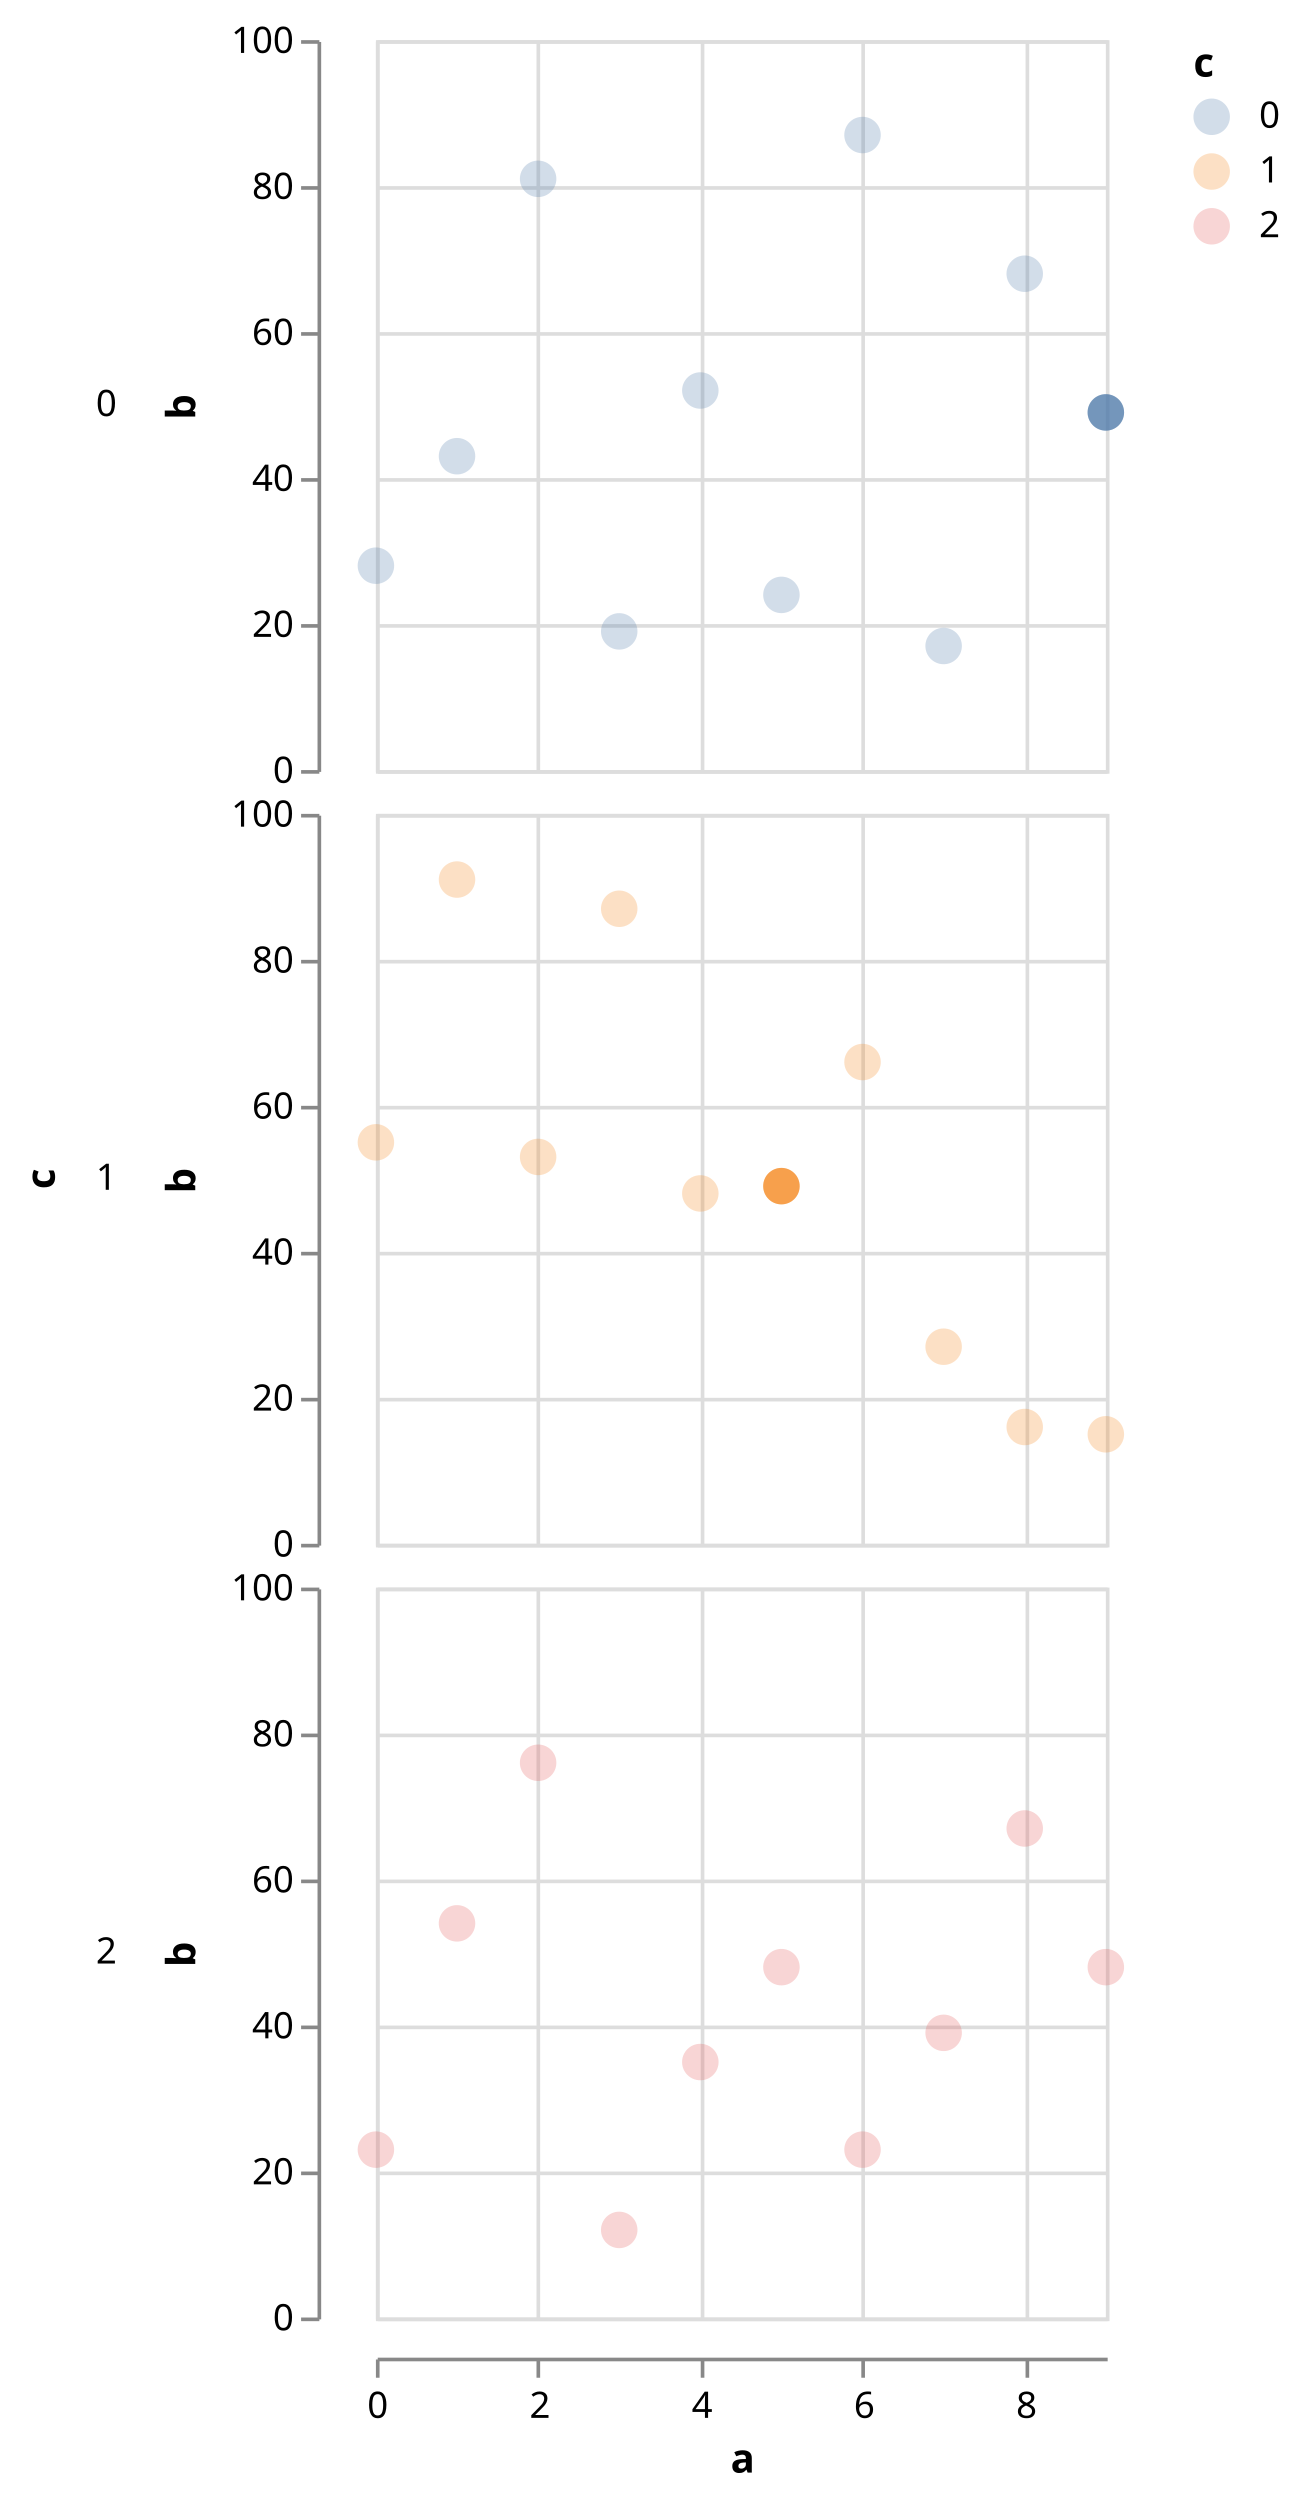
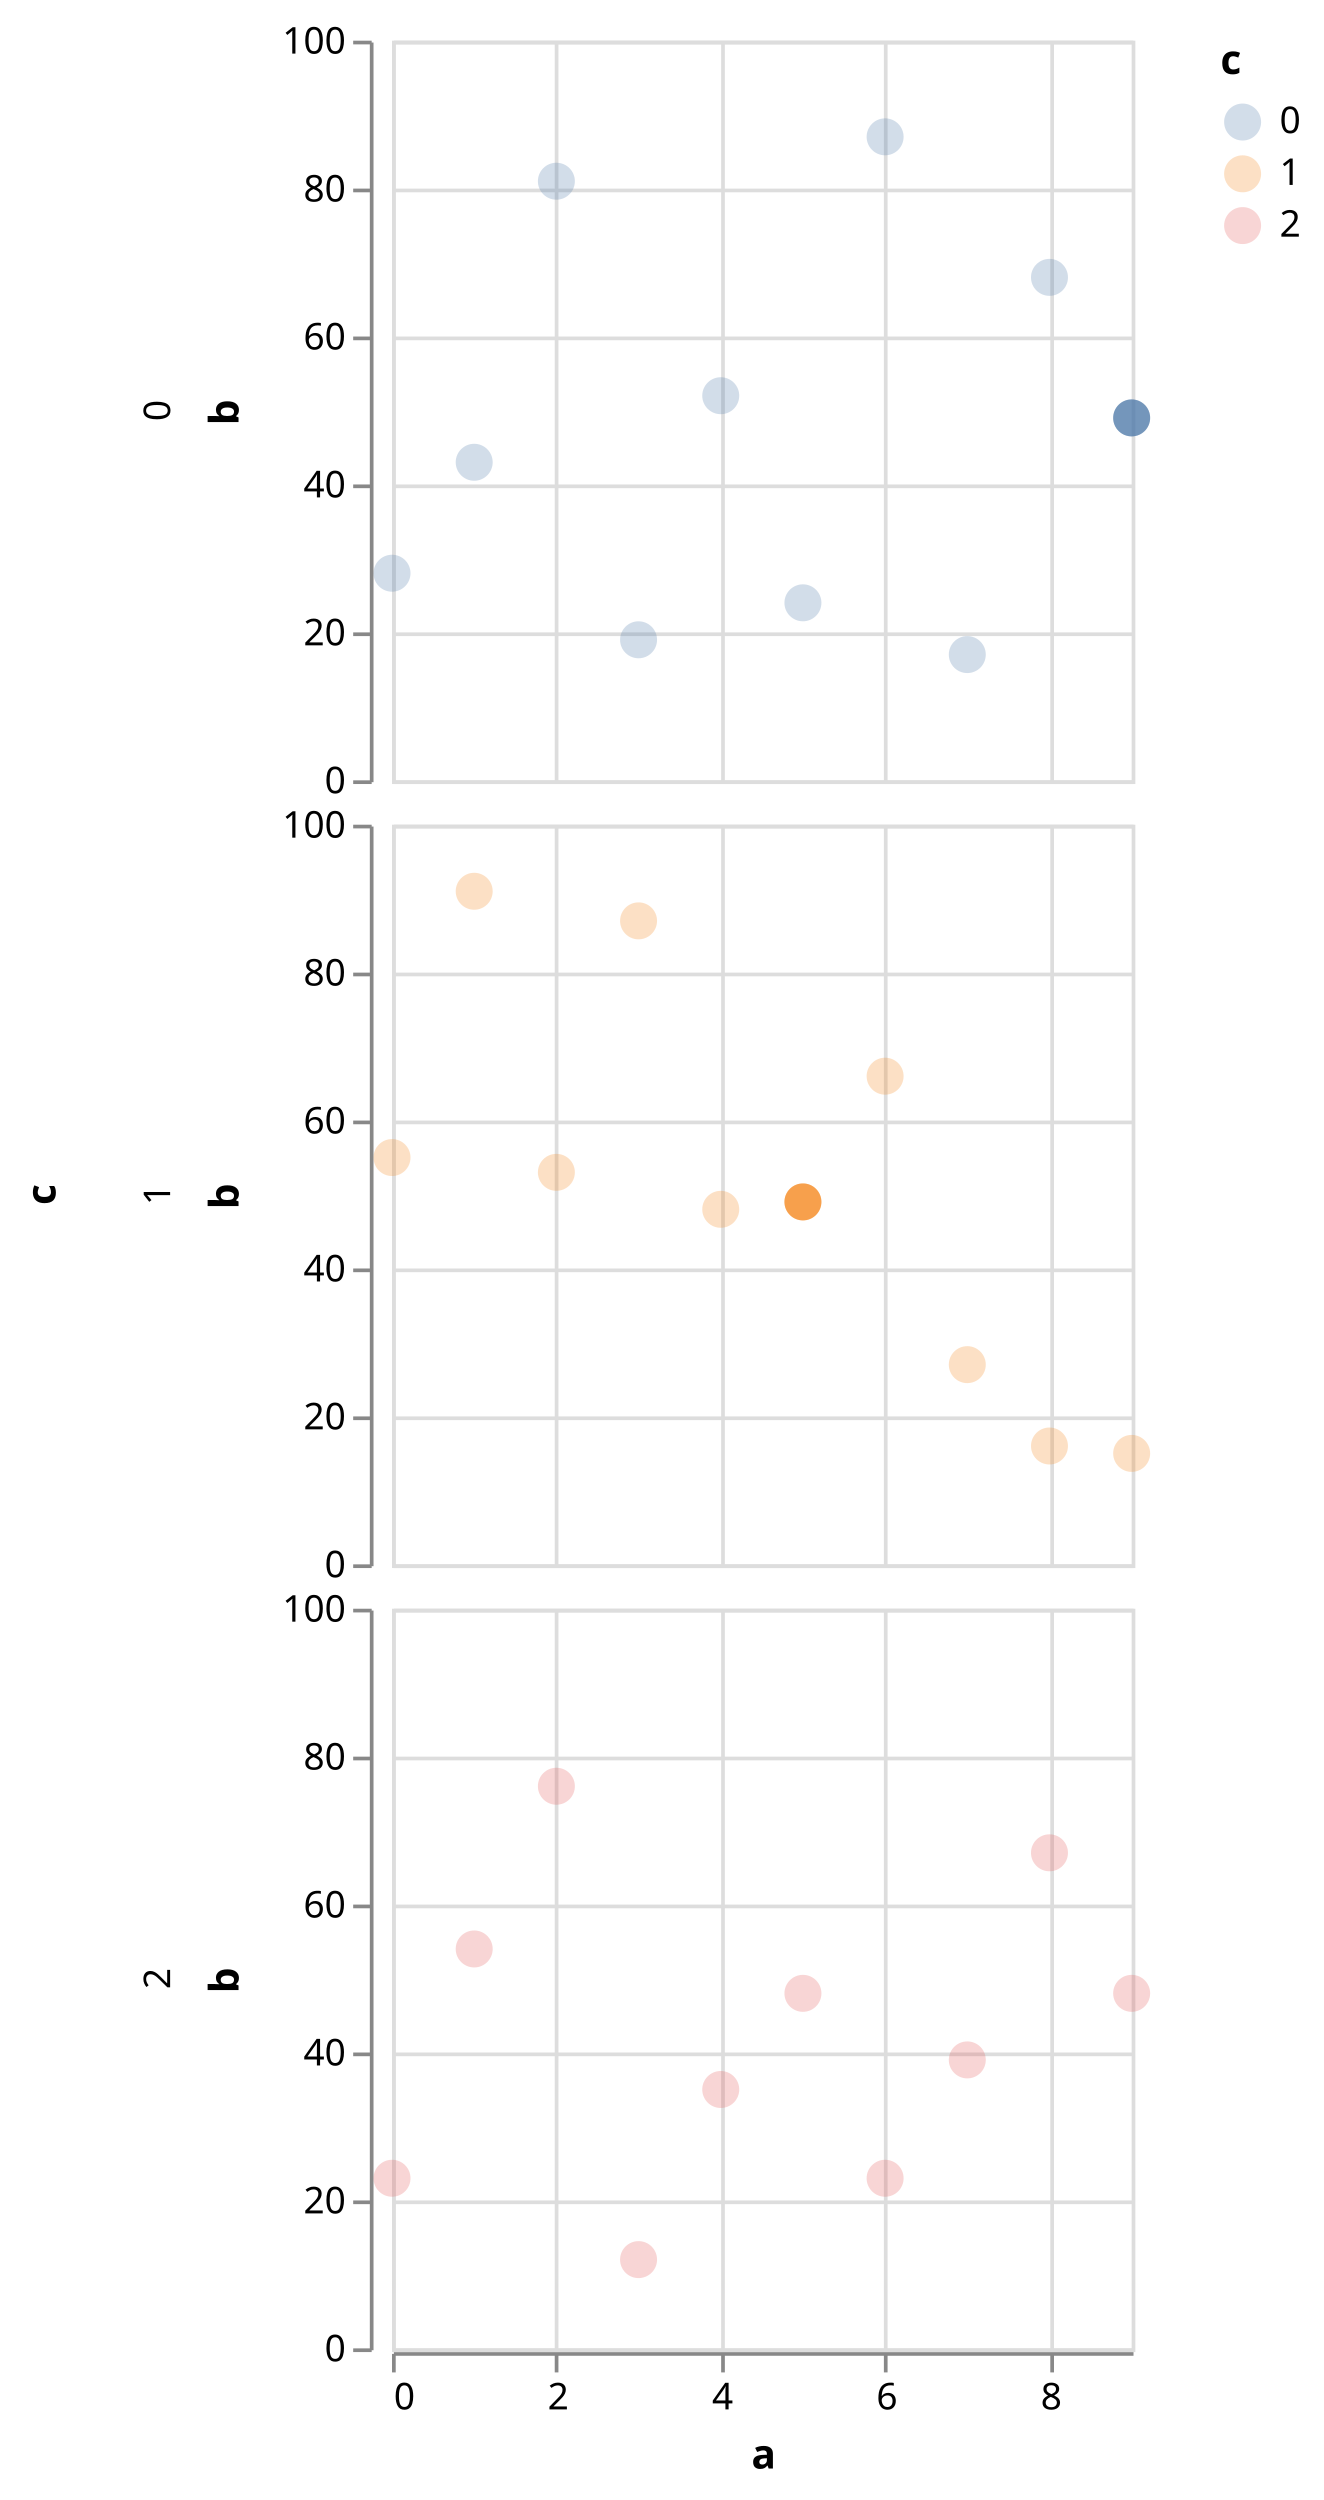
- <svg xmlns="http://www.w3.org/2000/svg" class="marks" width="357" height="685" viewBox="0 0 357 685" version="1.1">
-   <g transform="translate(103,11)">
+ <svg xmlns="http://www.w3.org/2000/svg" class="marks" width="358" height="676" viewBox="0 0 358 676" version="1.1">
+   <g transform="translate(106,11)">
    <g class="mark-group role-frame root">
      <g transform="translate(0,0)">
        <path class="background" d="M0,0h0v0h0Z" style="fill: none;" />
        <g>
-           <g class="mark-group role-row-title row_title">
-             <g transform="translate(-88,312)">
+           <g class="mark-group role-row-title row-title">
+             <g transform="translate(-79,312)">
              <path class="background" d="M0,0h0v0h0Z" style="fill: none;" />
              <g>
-                 <g class="mark-text role-row-title-text">
-                   <text text-anchor="middle" transform="translate(0,0) rotate(270)" style="font: bold 11px sans-serif; fill: #000;">c</text>
+                 <g class="mark-text role-title" style="pointer-events: none;">
+                   <text text-anchor="middle" transform="translate(-10,0) rotate(-90) translate(0,-2)" style="font-family: sans-serif; font-size: 11px; font-weight: bold; fill: #000; opacity: 1;">c</text>
                </g>
              </g>
            </g>
          </g>
          <g class="mark-group role-row-header row_header">
-             <g transform="translate(-16,0)">
+             <g transform="translate(-6,0)">
              <path class="background" d="M0,0h0v200h0Z" style="fill: none;" />
              <g>
                <g class="mark-text role-title" style="pointer-events: none;">
-                   <text text-anchor="end" transform="translate(-55,103)" style="font: normal 10px sans-serif; fill: #000; opacity: 1;">0</text>
+                   <text text-anchor="middle" transform="translate(-57,100) rotate(-90) translate(0,3)" style="font-family: sans-serif; font-size: 10px; fill: #000; opacity: 1;">0</text>
                </g>
                <g class="mark-group role-axis">
                  <g transform="translate(0.5,0.5)">
                    <path class="background" d="M0,0h0v0h0Z" style="pointer-events: none; fill: none;" />
                    <g>
                      <g class="mark-rule role-axis-tick" style="pointer-events: none;">
                        <line transform="translate(0,200)" x2="-5" y2="0" style="fill: none; stroke: #888; stroke-width: 1; opacity: 1;" />
                        <line transform="translate(0,160)" x2="-5" y2="0" style="fill: none; stroke: #888; stroke-width: 1; opacity: 1;" />
                        <line transform="translate(0,120)" x2="-5" y2="0" style="fill: none; stroke: #888; stroke-width: 1; opacity: 1;" />
                        <line transform="translate(0,80)" x2="-5" y2="0" style="fill: none; stroke: #888; stroke-width: 1; opacity: 1;" />
                        <line transform="translate(0,40)" x2="-5" y2="0" style="fill: none; stroke: #888; stroke-width: 1; opacity: 1;" />
                        <line transform="translate(0,0)" x2="-5" y2="0" style="fill: none; stroke: #888; stroke-width: 1; opacity: 1;" />
                      </g>
                      <g class="mark-text role-axis-label" style="pointer-events: none;">
-                         <text text-anchor="end" transform="translate(-7,203)" style="font: 10px sans-serif; fill: #000; opacity: 1;">0</text>
-                         <text text-anchor="end" transform="translate(-7,163)" style="font: 10px sans-serif; fill: #000; opacity: 1;">20</text>
-                         <text text-anchor="end" transform="translate(-7,123)" style="font: 10px sans-serif; fill: #000; opacity: 1;">40</text>
-                         <text text-anchor="end" transform="translate(-7,83)" style="font: 10px sans-serif; fill: #000; opacity: 1;">60</text>
-                         <text text-anchor="end" transform="translate(-7,43)" style="font: 10px sans-serif; fill: #000; opacity: 1;">80</text>
-                         <text text-anchor="end" transform="translate(-7,3)" style="font: 10px sans-serif; fill: #000; opacity: 1;">100</text>
+                         <text text-anchor="end" transform="translate(-7,203)" style="font-family: sans-serif; font-size: 10px; fill: #000; opacity: 1;">0</text>
+                         <text text-anchor="end" transform="translate(-7,163)" style="font-family: sans-serif; font-size: 10px; fill: #000; opacity: 1;">20</text>
+                         <text text-anchor="end" transform="translate(-7,123)" style="font-family: sans-serif; font-size: 10px; fill: #000; opacity: 1;">40</text>
+                         <text text-anchor="end" transform="translate(-7,83)" style="font-family: sans-serif; font-size: 10px; fill: #000; opacity: 1;">60</text>
+                         <text text-anchor="end" transform="translate(-7,43)" style="font-family: sans-serif; font-size: 10px; fill: #000; opacity: 1;">80</text>
+                         <text text-anchor="end" transform="translate(-7,3)" style="font-family: sans-serif; font-size: 10px; fill: #000; opacity: 1;">100</text>
                      </g>
                      <g class="mark-rule role-axis-domain" style="pointer-events: none;">
                        <line transform="translate(0,200)" x2="0" y2="-200" style="fill: none; stroke: #888; stroke-width: 1; opacity: 1;" />
                      </g>
                      <g class="mark-text role-axis-title" style="pointer-events: none;">
-                         <text text-anchor="middle" transform="translate(-32,100) rotate(-90) translate(0,-2)" style="font: bold 11px sans-serif; fill: #000; opacity: 1;">b</text>
-                       </g>
-                     </g>
-                   </g>
-                 </g>
-               </g>
-             </g>
-             <g transform="translate(-16,212)">
+                         <text text-anchor="middle" transform="translate(-34,100) rotate(-90) translate(0,-2)" style="font-family: sans-serif; font-size: 11px; font-weight: bold; fill: #000; opacity: 1;">b</text>
+                       </g>
+                     </g>
+                   </g>
+                 </g>
+               </g>
+             </g>
+             <g transform="translate(-6,212)">
              <path class="background" d="M0,0h0v200h0Z" style="fill: none;" />
              <g>
                <g class="mark-text role-title" style="pointer-events: none;">
-                   <text text-anchor="end" transform="translate(-55,103)" style="font: normal 10px sans-serif; fill: #000; opacity: 1;">1</text>
+                   <text text-anchor="middle" transform="translate(-57,100) rotate(-90) translate(0,3)" style="font-family: sans-serif; font-size: 10px; fill: #000; opacity: 1;">1</text>
                </g>
                <g class="mark-group role-axis">
                  <g transform="translate(0.5,0.5)">
                    <path class="background" d="M0,0h0v0h0Z" style="pointer-events: none; fill: none;" />
                    <g>
                      <g class="mark-rule role-axis-tick" style="pointer-events: none;">
                        <line transform="translate(0,200)" x2="-5" y2="0" style="fill: none; stroke: #888; stroke-width: 1; opacity: 1;" />
                        <line transform="translate(0,160)" x2="-5" y2="0" style="fill: none; stroke: #888; stroke-width: 1; opacity: 1;" />
                        <line transform="translate(0,120)" x2="-5" y2="0" style="fill: none; stroke: #888; stroke-width: 1; opacity: 1;" />
                        <line transform="translate(0,80)" x2="-5" y2="0" style="fill: none; stroke: #888; stroke-width: 1; opacity: 1;" />
                        <line transform="translate(0,40)" x2="-5" y2="0" style="fill: none; stroke: #888; stroke-width: 1; opacity: 1;" />
                        <line transform="translate(0,0)" x2="-5" y2="0" style="fill: none; stroke: #888; stroke-width: 1; opacity: 1;" />
                      </g>
                      <g class="mark-text role-axis-label" style="pointer-events: none;">
-                         <text text-anchor="end" transform="translate(-7,203)" style="font: 10px sans-serif; fill: #000; opacity: 1;">0</text>
-                         <text text-anchor="end" transform="translate(-7,163)" style="font: 10px sans-serif; fill: #000; opacity: 1;">20</text>
-                         <text text-anchor="end" transform="translate(-7,123)" style="font: 10px sans-serif; fill: #000; opacity: 1;">40</text>
-                         <text text-anchor="end" transform="translate(-7,83)" style="font: 10px sans-serif; fill: #000; opacity: 1;">60</text>
-                         <text text-anchor="end" transform="translate(-7,43)" style="font: 10px sans-serif; fill: #000; opacity: 1;">80</text>
-                         <text text-anchor="end" transform="translate(-7,3)" style="font: 10px sans-serif; fill: #000; opacity: 1;">100</text>
+                         <text text-anchor="end" transform="translate(-7,203)" style="font-family: sans-serif; font-size: 10px; fill: #000; opacity: 1;">0</text>
+                         <text text-anchor="end" transform="translate(-7,163)" style="font-family: sans-serif; font-size: 10px; fill: #000; opacity: 1;">20</text>
+                         <text text-anchor="end" transform="translate(-7,123)" style="font-family: sans-serif; font-size: 10px; fill: #000; opacity: 1;">40</text>
+                         <text text-anchor="end" transform="translate(-7,83)" style="font-family: sans-serif; font-size: 10px; fill: #000; opacity: 1;">60</text>
+                         <text text-anchor="end" transform="translate(-7,43)" style="font-family: sans-serif; font-size: 10px; fill: #000; opacity: 1;">80</text>
+                         <text text-anchor="end" transform="translate(-7,3)" style="font-family: sans-serif; font-size: 10px; fill: #000; opacity: 1;">100</text>
                      </g>
                      <g class="mark-rule role-axis-domain" style="pointer-events: none;">
                        <line transform="translate(0,200)" x2="0" y2="-200" style="fill: none; stroke: #888; stroke-width: 1; opacity: 1;" />
                      </g>
                      <g class="mark-text role-axis-title" style="pointer-events: none;">
-                         <text text-anchor="middle" transform="translate(-32,100) rotate(-90) translate(0,-2)" style="font: bold 11px sans-serif; fill: #000; opacity: 1;">b</text>
-                       </g>
-                     </g>
-                   </g>
-                 </g>
-               </g>
-             </g>
-             <g transform="translate(-16,424)">
+                         <text text-anchor="middle" transform="translate(-34,100) rotate(-90) translate(0,-2)" style="font-family: sans-serif; font-size: 11px; font-weight: bold; fill: #000; opacity: 1;">b</text>
+                       </g>
+                     </g>
+                   </g>
+                 </g>
+               </g>
+             </g>
+             <g transform="translate(-6,424)">
              <path class="background" d="M0,0h0v200h0Z" style="fill: none;" />
              <g>
                <g class="mark-text role-title" style="pointer-events: none;">
-                   <text text-anchor="end" transform="translate(-55,103)" style="font: normal 10px sans-serif; fill: #000; opacity: 1;">2</text>
+                   <text text-anchor="middle" transform="translate(-57,100) rotate(-90) translate(0,3)" style="font-family: sans-serif; font-size: 10px; fill: #000; opacity: 1;">2</text>
                </g>
                <g class="mark-group role-axis">
                  <g transform="translate(0.5,0.5)">
                    <path class="background" d="M0,0h0v0h0Z" style="pointer-events: none; fill: none;" />
                    <g>
                      <g class="mark-rule role-axis-tick" style="pointer-events: none;">
                        <line transform="translate(0,200)" x2="-5" y2="0" style="fill: none; stroke: #888; stroke-width: 1; opacity: 1;" />
                        <line transform="translate(0,160)" x2="-5" y2="0" style="fill: none; stroke: #888; stroke-width: 1; opacity: 1;" />
                        <line transform="translate(0,120)" x2="-5" y2="0" style="fill: none; stroke: #888; stroke-width: 1; opacity: 1;" />
                        <line transform="translate(0,80)" x2="-5" y2="0" style="fill: none; stroke: #888; stroke-width: 1; opacity: 1;" />
                        <line transform="translate(0,40)" x2="-5" y2="0" style="fill: none; stroke: #888; stroke-width: 1; opacity: 1;" />
                        <line transform="translate(0,0)" x2="-5" y2="0" style="fill: none; stroke: #888; stroke-width: 1; opacity: 1;" />
                      </g>
                      <g class="mark-text role-axis-label" style="pointer-events: none;">
-                         <text text-anchor="end" transform="translate(-7,203)" style="font: 10px sans-serif; fill: #000; opacity: 1;">0</text>
-                         <text text-anchor="end" transform="translate(-7,163)" style="font: 10px sans-serif; fill: #000; opacity: 1;">20</text>
-                         <text text-anchor="end" transform="translate(-7,123)" style="font: 10px sans-serif; fill: #000; opacity: 1;">40</text>
-                         <text text-anchor="end" transform="translate(-7,83)" style="font: 10px sans-serif; fill: #000; opacity: 1;">60</text>
-                         <text text-anchor="end" transform="translate(-7,43)" style="font: 10px sans-serif; fill: #000; opacity: 1;">80</text>
-                         <text text-anchor="end" transform="translate(-7,3)" style="font: 10px sans-serif; fill: #000; opacity: 1;">100</text>
+                         <text text-anchor="end" transform="translate(-7,203)" style="font-family: sans-serif; font-size: 10px; fill: #000; opacity: 1;">0</text>
+                         <text text-anchor="end" transform="translate(-7,163)" style="font-family: sans-serif; font-size: 10px; fill: #000; opacity: 1;">20</text>
+                         <text text-anchor="end" transform="translate(-7,123)" style="font-family: sans-serif; font-size: 10px; fill: #000; opacity: 1;">40</text>
+                         <text text-anchor="end" transform="translate(-7,83)" style="font-family: sans-serif; font-size: 10px; fill: #000; opacity: 1;">60</text>
+                         <text text-anchor="end" transform="translate(-7,43)" style="font-family: sans-serif; font-size: 10px; fill: #000; opacity: 1;">80</text>
+                         <text text-anchor="end" transform="translate(-7,3)" style="font-family: sans-serif; font-size: 10px; fill: #000; opacity: 1;">100</text>
                      </g>
                      <g class="mark-rule role-axis-domain" style="pointer-events: none;">
                        <line transform="translate(0,200)" x2="0" y2="-200" style="fill: none; stroke: #888; stroke-width: 1; opacity: 1;" />
                      </g>
                      <g class="mark-text role-axis-title" style="pointer-events: none;">
-                         <text text-anchor="middle" transform="translate(-32,100) rotate(-90) translate(0,-2)" style="font: bold 11px sans-serif; fill: #000; opacity: 1;">b</text>
+                         <text text-anchor="middle" transform="translate(-34,100) rotate(-90) translate(0,-2)" style="font-family: sans-serif; font-size: 11px; font-weight: bold; fill: #000; opacity: 1;">b</text>
                      </g>
                    </g>
                  </g>
                </g>
              </g>
            </g>
          </g>
          <g class="mark-group role-column-footer column_footer">
-             <g transform="translate(0,635)">
+             <g transform="translate(0,625)">
              <path class="background" d="M0,0h200v0h-200Z" style="fill: none;" />
              <g>
                <g class="mark-group role-axis">
                  <g transform="translate(0.5,0.5)">
                    <path class="background" d="M0,0h0v0h0Z" style="pointer-events: none; fill: none;" />
                    <g>
                      <g class="mark-rule role-axis-tick" style="pointer-events: none;">
                        <line transform="translate(0,0)" x2="0" y2="5" style="fill: none; stroke: #888; stroke-width: 1; opacity: 1;" />
                        <line transform="translate(44,0)" x2="0" y2="5" style="fill: none; stroke: #888; stroke-width: 1; opacity: 1;" />
                        <line transform="translate(89,0)" x2="0" y2="5" style="fill: none; stroke: #888; stroke-width: 1; opacity: 1;" />
                        <line transform="translate(133,0)" x2="0" y2="5" style="fill: none; stroke: #888; stroke-width: 1; opacity: 1;" />
                        <line transform="translate(178,0)" x2="0" y2="5" style="fill: none; stroke: #888; stroke-width: 1; opacity: 1;" />
                      </g>
                      <g class="mark-text role-axis-label" style="pointer-events: none;">
-                         <text text-anchor="middle" transform="translate(0,16)" style="font: 10px sans-serif; fill: #000; opacity: 1;">0</text>
-                         <text text-anchor="middle" transform="translate(44.44444,16)" style="font: 10px sans-serif; fill: #000; opacity: 1;">2</text>
-                         <text text-anchor="middle" transform="translate(88.88889,16)" style="font: 10px sans-serif; fill: #000; opacity: 1;">4</text>
-                         <text text-anchor="middle" transform="translate(133.3333,16)" style="font: 10px sans-serif; fill: #000; opacity: 1;">6</text>
-                         <text text-anchor="middle" transform="translate(177.7778,16)" style="font: 10px sans-serif; fill: #000; opacity: 1;">8</text>
+                         <text text-anchor="start" transform="translate(0,15)" style="font-family: sans-serif; font-size: 10px; fill: #000; opacity: 1;">0</text>
+                         <text text-anchor="middle" transform="translate(44.44444,15)" style="font-family: sans-serif; font-size: 10px; fill: #000; opacity: 1;">2</text>
+                         <text text-anchor="middle" transform="translate(88.88889,15)" style="font-family: sans-serif; font-size: 10px; fill: #000; opacity: 1;">4</text>
+                         <text text-anchor="middle" transform="translate(133.3333,15)" style="font-family: sans-serif; font-size: 10px; fill: #000; opacity: 1;">6</text>
+                         <text text-anchor="middle" transform="translate(177.7778,15)" style="font-family: sans-serif; font-size: 10px; fill: #000; opacity: 1;">8</text>
                      </g>
                      <g class="mark-rule role-axis-domain" style="pointer-events: none;">
                        <line transform="translate(0,0)" x2="200" y2="0" style="fill: none; stroke: #888; stroke-width: 1; opacity: 1;" />
                      </g>
                      <g class="mark-text role-axis-title" style="pointer-events: none;">
-                         <text text-anchor="middle" transform="translate(100,31)" style="font: bold 11px sans-serif; fill: #000; opacity: 1;">a</text>
+                         <text text-anchor="middle" transform="translate(100,31)" style="font-family: sans-serif; font-size: 11px; font-weight: bold; fill: #000; opacity: 1;">a</text>
                      </g>
                    </g>
                  </g>
                </g>
              </g>
            </g>
          </g>
          <g class="mark-group role-scope cell">
            <g transform="translate(0,0)">
-               <path class="background" d="M0.5,0.5h200v200h-200Z" style="fill: transparent; stroke: #ddd;" />
+               <path class="background" d="M0.5,0.5h200v200h-200Z" style="fill: none; stroke: #ddd;" />
              <g>
                <g class="mark-group role-axis">
                  <g transform="translate(0.5,200.5)">
                    <path class="background" d="M0,0h0v0h0Z" style="pointer-events: none; fill: none;" />
                    <g>
                      <g class="mark-rule role-axis-grid" style="pointer-events: none;">
-                         <line transform="translate(0,-200)" x2="0" y2="200" style="fill: none; stroke: #ddd; stroke-width: 1; stroke-dasharray: ; opacity: 1;" />
-                         <line transform="translate(44,-200)" x2="0" y2="200" style="fill: none; stroke: #ddd; stroke-width: 1; stroke-dasharray: ; opacity: 1;" />
-                         <line transform="translate(89,-200)" x2="0" y2="200" style="fill: none; stroke: #ddd; stroke-width: 1; stroke-dasharray: ; opacity: 1;" />
-                         <line transform="translate(133,-200)" x2="0" y2="200" style="fill: none; stroke: #ddd; stroke-width: 1; stroke-dasharray: ; opacity: 1;" />
-                         <line transform="translate(178,-200)" x2="0" y2="200" style="fill: none; stroke: #ddd; stroke-width: 1; stroke-dasharray: ; opacity: 1;" />
-                       </g>
-                     </g>
-                   </g>
-                 </g>
-                 <g class="mark-group role-axis">
-                   <g transform="translate(0.5,0.5)">
-                     <path class="background" d="M0,0h0v0h0Z" style="pointer-events: none; fill: none;" />
-                     <g>
-                       <g class="mark-rule role-axis-grid" style="pointer-events: none;">
-                         <line transform="translate(0,200)" x2="200" y2="0" style="fill: none; stroke: #ddd; stroke-width: 1; stroke-dasharray: ; opacity: 1;" />
-                         <line transform="translate(0,160)" x2="200" y2="0" style="fill: none; stroke: #ddd; stroke-width: 1; stroke-dasharray: ; opacity: 1;" />
-                         <line transform="translate(0,120)" x2="200" y2="0" style="fill: none; stroke: #ddd; stroke-width: 1; stroke-dasharray: ; opacity: 1;" />
-                         <line transform="translate(0,80)" x2="200" y2="0" style="fill: none; stroke: #ddd; stroke-width: 1; stroke-dasharray: ; opacity: 1;" />
-                         <line transform="translate(0,40)" x2="200" y2="0" style="fill: none; stroke: #ddd; stroke-width: 1; stroke-dasharray: ; opacity: 1;" />
-                         <line transform="translate(0,0)" x2="200" y2="0" style="fill: none; stroke: #ddd; stroke-width: 1; stroke-dasharray: ; opacity: 1;" />
+                         <line transform="translate(0,-200)" x2="0" y2="200" style="fill: none; stroke: #ddd; stroke-width: 1; opacity: 1;" />
+                         <line transform="translate(44,-200)" x2="0" y2="200" style="fill: none; stroke: #ddd; stroke-width: 1; opacity: 1;" />
+                         <line transform="translate(89,-200)" x2="0" y2="200" style="fill: none; stroke: #ddd; stroke-width: 1; opacity: 1;" />
+                         <line transform="translate(133,-200)" x2="0" y2="200" style="fill: none; stroke: #ddd; stroke-width: 1; opacity: 1;" />
+                         <line transform="translate(178,-200)" x2="0" y2="200" style="fill: none; stroke: #ddd; stroke-width: 1; opacity: 1;" />
+                       </g>
+                     </g>
+                   </g>
+                 </g>
+                 <g class="mark-group role-axis">
+                   <g transform="translate(0.5,0.5)">
+                     <path class="background" d="M0,0h0v0h0Z" style="pointer-events: none; fill: none;" />
+                     <g>
+                       <g class="mark-rule role-axis-grid" style="pointer-events: none;">
+                         <line transform="translate(0,200)" x2="200" y2="0" style="fill: none; stroke: #ddd; stroke-width: 1; opacity: 1;" />
+                         <line transform="translate(0,160)" x2="200" y2="0" style="fill: none; stroke: #ddd; stroke-width: 1; opacity: 1;" />
+                         <line transform="translate(0,120)" x2="200" y2="0" style="fill: none; stroke: #ddd; stroke-width: 1; opacity: 1;" />
+                         <line transform="translate(0,80)" x2="200" y2="0" style="fill: none; stroke: #ddd; stroke-width: 1; opacity: 1;" />
+                         <line transform="translate(0,40)" x2="200" y2="0" style="fill: none; stroke: #ddd; stroke-width: 1; opacity: 1;" />
+                         <line transform="translate(0,0)" x2="200" y2="0" style="fill: none; stroke: #ddd; stroke-width: 1; opacity: 1;" />
                      </g>
                    </g>
                  </g>
                </g>
                <g class="mark-symbol role-mark child_layer_0_marks">
                  <path transform="translate(0,144)" d="M5,0A5,5,0,1,1,-5,0A5,5,0,1,1,5,0" style="fill: #4c78a8; stroke-width: 2; opacity: 0.25;" />
                  <path transform="translate(22.22222,114)" d="M5,0A5,5,0,1,1,-5,0A5,5,0,1,1,5,0" style="fill: #4c78a8; stroke-width: 2; opacity: 0.25;" />
                  <path transform="translate(44.44444,38)" d="M5,0A5,5,0,1,1,-5,0A5,5,0,1,1,5,0" style="fill: #4c78a8; stroke-width: 2; opacity: 0.25;" />
                  <path transform="translate(66.66667,162)" d="M5,0A5,5,0,1,1,-5,0A5,5,0,1,1,5,0" style="fill: #4c78a8; stroke-width: 2; opacity: 0.25;" />
                  <path transform="translate(88.88889,96)" d="M5,0A5,5,0,1,1,-5,0A5,5,0,1,1,5,0" style="fill: #4c78a8; stroke-width: 2; opacity: 0.25;" />
                  <path transform="translate(111.1111,152)" d="M5,0A5,5,0,1,1,-5,0A5,5,0,1,1,5,0" style="fill: #4c78a8; stroke-width: 2; opacity: 0.25;" />
                  <path transform="translate(133.3333,26)" d="M5,0A5,5,0,1,1,-5,0A5,5,0,1,1,5,0" style="fill: #4c78a8; stroke-width: 2; opacity: 0.25;" />
                  <path transform="translate(155.5556,166)" d="M5,0A5,5,0,1,1,-5,0A5,5,0,1,1,5,0" style="fill: #4c78a8; stroke-width: 2; opacity: 0.25;" />
                  <path transform="translate(177.7778,64)" d="M5,0A5,5,0,1,1,-5,0A5,5,0,1,1,5,0" style="fill: #4c78a8; stroke-width: 2; opacity: 0.25;" />
                  <path transform="translate(200,102)" d="M5,0A5,5,0,1,1,-5,0A5,5,0,1,1,5,0" style="fill: #4c78a8; stroke-width: 2; opacity: 0.25;" />
                </g>
                <g class="mark-symbol role-mark child_layer_1_marks">
                  <path transform="translate(200,102)" d="M5,0A5,5,0,1,1,-5,0A5,5,0,1,1,5,0" style="fill: #4c78a8; stroke-width: 2; opacity: 0.7;" />
                </g>
              </g>
            </g>
            <g transform="translate(0,212)">
-               <path class="background" d="M0.5,0.5h200v200h-200Z" style="fill: transparent; stroke: #ddd;" />
+               <path class="background" d="M0.5,0.5h200v200h-200Z" style="fill: none; stroke: #ddd;" />
              <g>
                <g class="mark-group role-axis">
                  <g transform="translate(0.5,200.5)">
                    <path class="background" d="M0,0h0v0h0Z" style="pointer-events: none; fill: none;" />
                    <g>
                      <g class="mark-rule role-axis-grid" style="pointer-events: none;">
-                         <line transform="translate(0,-200)" x2="0" y2="200" style="fill: none; stroke: #ddd; stroke-width: 1; stroke-dasharray: ; opacity: 1;" />
-                         <line transform="translate(44,-200)" x2="0" y2="200" style="fill: none; stroke: #ddd; stroke-width: 1; stroke-dasharray: ; opacity: 1;" />
-                         <line transform="translate(89,-200)" x2="0" y2="200" style="fill: none; stroke: #ddd; stroke-width: 1; stroke-dasharray: ; opacity: 1;" />
-                         <line transform="translate(133,-200)" x2="0" y2="200" style="fill: none; stroke: #ddd; stroke-width: 1; stroke-dasharray: ; opacity: 1;" />
-                         <line transform="translate(178,-200)" x2="0" y2="200" style="fill: none; stroke: #ddd; stroke-width: 1; stroke-dasharray: ; opacity: 1;" />
-                       </g>
-                     </g>
-                   </g>
-                 </g>
-                 <g class="mark-group role-axis">
-                   <g transform="translate(0.5,0.5)">
-                     <path class="background" d="M0,0h0v0h0Z" style="pointer-events: none; fill: none;" />
-                     <g>
-                       <g class="mark-rule role-axis-grid" style="pointer-events: none;">
-                         <line transform="translate(0,200)" x2="200" y2="0" style="fill: none; stroke: #ddd; stroke-width: 1; stroke-dasharray: ; opacity: 1;" />
-                         <line transform="translate(0,160)" x2="200" y2="0" style="fill: none; stroke: #ddd; stroke-width: 1; stroke-dasharray: ; opacity: 1;" />
-                         <line transform="translate(0,120)" x2="200" y2="0" style="fill: none; stroke: #ddd; stroke-width: 1; stroke-dasharray: ; opacity: 1;" />
-                         <line transform="translate(0,80)" x2="200" y2="0" style="fill: none; stroke: #ddd; stroke-width: 1; stroke-dasharray: ; opacity: 1;" />
-                         <line transform="translate(0,40)" x2="200" y2="0" style="fill: none; stroke: #ddd; stroke-width: 1; stroke-dasharray: ; opacity: 1;" />
-                         <line transform="translate(0,0)" x2="200" y2="0" style="fill: none; stroke: #ddd; stroke-width: 1; stroke-dasharray: ; opacity: 1;" />
+                         <line transform="translate(0,-200)" x2="0" y2="200" style="fill: none; stroke: #ddd; stroke-width: 1; opacity: 1;" />
+                         <line transform="translate(44,-200)" x2="0" y2="200" style="fill: none; stroke: #ddd; stroke-width: 1; opacity: 1;" />
+                         <line transform="translate(89,-200)" x2="0" y2="200" style="fill: none; stroke: #ddd; stroke-width: 1; opacity: 1;" />
+                         <line transform="translate(133,-200)" x2="0" y2="200" style="fill: none; stroke: #ddd; stroke-width: 1; opacity: 1;" />
+                         <line transform="translate(178,-200)" x2="0" y2="200" style="fill: none; stroke: #ddd; stroke-width: 1; opacity: 1;" />
+                       </g>
+                     </g>
+                   </g>
+                 </g>
+                 <g class="mark-group role-axis">
+                   <g transform="translate(0.5,0.5)">
+                     <path class="background" d="M0,0h0v0h0Z" style="pointer-events: none; fill: none;" />
+                     <g>
+                       <g class="mark-rule role-axis-grid" style="pointer-events: none;">
+                         <line transform="translate(0,200)" x2="200" y2="0" style="fill: none; stroke: #ddd; stroke-width: 1; opacity: 1;" />
+                         <line transform="translate(0,160)" x2="200" y2="0" style="fill: none; stroke: #ddd; stroke-width: 1; opacity: 1;" />
+                         <line transform="translate(0,120)" x2="200" y2="0" style="fill: none; stroke: #ddd; stroke-width: 1; opacity: 1;" />
+                         <line transform="translate(0,80)" x2="200" y2="0" style="fill: none; stroke: #ddd; stroke-width: 1; opacity: 1;" />
+                         <line transform="translate(0,40)" x2="200" y2="0" style="fill: none; stroke: #ddd; stroke-width: 1; opacity: 1;" />
+                         <line transform="translate(0,0)" x2="200" y2="0" style="fill: none; stroke: #ddd; stroke-width: 1; opacity: 1;" />
                      </g>
                    </g>
                  </g>
                </g>
                <g class="mark-symbol role-mark child_layer_0_marks">
                  <path transform="translate(0,90)" d="M5,0A5,5,0,1,1,-5,0A5,5,0,1,1,5,0" style="fill: #f58518; stroke-width: 2; opacity: 0.25;" />
                  <path transform="translate(22.22222,18)" d="M5,0A5,5,0,1,1,-5,0A5,5,0,1,1,5,0" style="fill: #f58518; stroke-width: 2; opacity: 0.25;" />
                  <path transform="translate(44.44444,94)" d="M5,0A5,5,0,1,1,-5,0A5,5,0,1,1,5,0" style="fill: #f58518; stroke-width: 2; opacity: 0.25;" />
                  <path transform="translate(66.66667,26)" d="M5,0A5,5,0,1,1,-5,0A5,5,0,1,1,5,0" style="fill: #f58518; stroke-width: 2; opacity: 0.25;" />
                  <path transform="translate(88.88889,104)" d="M5,0A5,5,0,1,1,-5,0A5,5,0,1,1,5,0" style="fill: #f58518; stroke-width: 2; opacity: 0.25;" />
                  <path transform="translate(111.1111,102)" d="M5,0A5,5,0,1,1,-5,0A5,5,0,1,1,5,0" style="fill: #f58518; stroke-width: 2; opacity: 0.25;" />
                  <path transform="translate(133.3333,68)" d="M5,0A5,5,0,1,1,-5,0A5,5,0,1,1,5,0" style="fill: #f58518; stroke-width: 2; opacity: 0.25;" />
                  <path transform="translate(155.5556,146)" d="M5,0A5,5,0,1,1,-5,0A5,5,0,1,1,5,0" style="fill: #f58518; stroke-width: 2; opacity: 0.25;" />
                  <path transform="translate(177.7778,168)" d="M5,0A5,5,0,1,1,-5,0A5,5,0,1,1,5,0" style="fill: #f58518; stroke-width: 2; opacity: 0.25;" />
                  <path transform="translate(200,170)" d="M5,0A5,5,0,1,1,-5,0A5,5,0,1,1,5,0" style="fill: #f58518; stroke-width: 2; opacity: 0.25;" />
                </g>
                <g class="mark-symbol role-mark child_layer_1_marks">
                  <path transform="translate(111.1111,102)" d="M5,0A5,5,0,1,1,-5,0A5,5,0,1,1,5,0" style="fill: #f58518; stroke-width: 2; opacity: 0.7;" />
                </g>
              </g>
            </g>
            <g transform="translate(0,424)">
-               <path class="background" d="M0.5,0.5h200v200h-200Z" style="fill: transparent; stroke: #ddd;" />
+               <path class="background" d="M0.5,0.5h200v200h-200Z" style="fill: none; stroke: #ddd;" />
              <g>
                <g class="mark-group role-axis">
                  <g transform="translate(0.5,200.5)">
                    <path class="background" d="M0,0h0v0h0Z" style="pointer-events: none; fill: none;" />
                    <g>
                      <g class="mark-rule role-axis-grid" style="pointer-events: none;">
-                         <line transform="translate(0,-200)" x2="0" y2="200" style="fill: none; stroke: #ddd; stroke-width: 1; stroke-dasharray: ; opacity: 1;" />
-                         <line transform="translate(44,-200)" x2="0" y2="200" style="fill: none; stroke: #ddd; stroke-width: 1; stroke-dasharray: ; opacity: 1;" />
-                         <line transform="translate(89,-200)" x2="0" y2="200" style="fill: none; stroke: #ddd; stroke-width: 1; stroke-dasharray: ; opacity: 1;" />
-                         <line transform="translate(133,-200)" x2="0" y2="200" style="fill: none; stroke: #ddd; stroke-width: 1; stroke-dasharray: ; opacity: 1;" />
-                         <line transform="translate(178,-200)" x2="0" y2="200" style="fill: none; stroke: #ddd; stroke-width: 1; stroke-dasharray: ; opacity: 1;" />
-                       </g>
-                     </g>
-                   </g>
-                 </g>
-                 <g class="mark-group role-axis">
-                   <g transform="translate(0.5,0.5)">
-                     <path class="background" d="M0,0h0v0h0Z" style="pointer-events: none; fill: none;" />
-                     <g>
-                       <g class="mark-rule role-axis-grid" style="pointer-events: none;">
-                         <line transform="translate(0,200)" x2="200" y2="0" style="fill: none; stroke: #ddd; stroke-width: 1; stroke-dasharray: ; opacity: 1;" />
-                         <line transform="translate(0,160)" x2="200" y2="0" style="fill: none; stroke: #ddd; stroke-width: 1; stroke-dasharray: ; opacity: 1;" />
-                         <line transform="translate(0,120)" x2="200" y2="0" style="fill: none; stroke: #ddd; stroke-width: 1; stroke-dasharray: ; opacity: 1;" />
-                         <line transform="translate(0,80)" x2="200" y2="0" style="fill: none; stroke: #ddd; stroke-width: 1; stroke-dasharray: ; opacity: 1;" />
-                         <line transform="translate(0,40)" x2="200" y2="0" style="fill: none; stroke: #ddd; stroke-width: 1; stroke-dasharray: ; opacity: 1;" />
-                         <line transform="translate(0,0)" x2="200" y2="0" style="fill: none; stroke: #ddd; stroke-width: 1; stroke-dasharray: ; opacity: 1;" />
+                         <line transform="translate(0,-200)" x2="0" y2="200" style="fill: none; stroke: #ddd; stroke-width: 1; opacity: 1;" />
+                         <line transform="translate(44,-200)" x2="0" y2="200" style="fill: none; stroke: #ddd; stroke-width: 1; opacity: 1;" />
+                         <line transform="translate(89,-200)" x2="0" y2="200" style="fill: none; stroke: #ddd; stroke-width: 1; opacity: 1;" />
+                         <line transform="translate(133,-200)" x2="0" y2="200" style="fill: none; stroke: #ddd; stroke-width: 1; opacity: 1;" />
+                         <line transform="translate(178,-200)" x2="0" y2="200" style="fill: none; stroke: #ddd; stroke-width: 1; opacity: 1;" />
+                       </g>
+                     </g>
+                   </g>
+                 </g>
+                 <g class="mark-group role-axis">
+                   <g transform="translate(0.5,0.5)">
+                     <path class="background" d="M0,0h0v0h0Z" style="pointer-events: none; fill: none;" />
+                     <g>
+                       <g class="mark-rule role-axis-grid" style="pointer-events: none;">
+                         <line transform="translate(0,200)" x2="200" y2="0" style="fill: none; stroke: #ddd; stroke-width: 1; opacity: 1;" />
+                         <line transform="translate(0,160)" x2="200" y2="0" style="fill: none; stroke: #ddd; stroke-width: 1; opacity: 1;" />
+                         <line transform="translate(0,120)" x2="200" y2="0" style="fill: none; stroke: #ddd; stroke-width: 1; opacity: 1;" />
+                         <line transform="translate(0,80)" x2="200" y2="0" style="fill: none; stroke: #ddd; stroke-width: 1; opacity: 1;" />
+                         <line transform="translate(0,40)" x2="200" y2="0" style="fill: none; stroke: #ddd; stroke-width: 1; opacity: 1;" />
+                         <line transform="translate(0,0)" x2="200" y2="0" style="fill: none; stroke: #ddd; stroke-width: 1; opacity: 1;" />
                      </g>
                    </g>
                  </g>
                </g>
                <g class="mark-symbol role-mark child_layer_0_marks">
                  <path transform="translate(0,154)" d="M5,0A5,5,0,1,1,-5,0A5,5,0,1,1,5,0" style="fill: #e45756; stroke-width: 2; opacity: 0.25;" />
                  <path transform="translate(22.22222,92)" d="M5,0A5,5,0,1,1,-5,0A5,5,0,1,1,5,0" style="fill: #e45756; stroke-width: 2; opacity: 0.25;" />
                  <path transform="translate(44.44444,48)" d="M5,0A5,5,0,1,1,-5,0A5,5,0,1,1,5,0" style="fill: #e45756; stroke-width: 2; opacity: 0.25;" />
                  <path transform="translate(66.66667,176)" d="M5,0A5,5,0,1,1,-5,0A5,5,0,1,1,5,0" style="fill: #e45756; stroke-width: 2; opacity: 0.25;" />
                  <path transform="translate(88.88889,130)" d="M5,0A5,5,0,1,1,-5,0A5,5,0,1,1,5,0" style="fill: #e45756; stroke-width: 2; opacity: 0.25;" />
                  <path transform="translate(111.1111,104)" d="M5,0A5,5,0,1,1,-5,0A5,5,0,1,1,5,0" style="fill: #e45756; stroke-width: 2; opacity: 0.25;" />
                  <path transform="translate(133.3333,154)" d="M5,0A5,5,0,1,1,-5,0A5,5,0,1,1,5,0" style="fill: #e45756; stroke-width: 2; opacity: 0.25;" />
                  <path transform="translate(155.5556,122)" d="M5,0A5,5,0,1,1,-5,0A5,5,0,1,1,5,0" style="fill: #e45756; stroke-width: 2; opacity: 0.25;" />
                  <path transform="translate(177.7778,66)" d="M5,0A5,5,0,1,1,-5,0A5,5,0,1,1,5,0" style="fill: #e45756; stroke-width: 2; opacity: 0.25;" />
                  <path transform="translate(200,104)" d="M5,0A5,5,0,1,1,-5,0A5,5,0,1,1,5,0" style="fill: #e45756; stroke-width: 2; opacity: 0.25;" />
                </g>
                <g class="mark-symbol role-mark child_layer_1_marks" />
              </g>
            </g>
          </g>
          <g class="mark-group role-legend">
            <g transform="translate(224,0)">
-               <path class="background" d="M0,0h25v56h-25Z" style="pointer-events: none; fill: none;" />
+               <path class="background" d="M0,0h23v56h-23Z" style="pointer-events: none; fill: none;" />
              <g>
                <g class="mark-group role-legend-entry">
                  <g transform="translate(0,16)">
                    <path class="background" d="M0,0h0v0h0Z" style="pointer-events: none; fill: none;" />
                    <g>
-                       <g class="mark-symbol role-legend-symbol" style="pointer-events: none;">
-                         <path transform="translate(5,5)" d="M5,0A5,5,0,1,1,-5,0A5,5,0,1,1,5,0" style="fill: #4c78a8; stroke-width: 1.5; opacity: 0.25;" />
-                         <path transform="translate(5,20)" d="M5,0A5,5,0,1,1,-5,0A5,5,0,1,1,5,0" style="fill: #f58518; stroke-width: 1.5; opacity: 0.25;" />
-                         <path transform="translate(5,35)" d="M5,0A5,5,0,1,1,-5,0A5,5,0,1,1,5,0" style="fill: #e45756; stroke-width: 1.5; opacity: 0.25;" />
-                       </g>
-                       <g class="mark-text role-legend-label" style="pointer-events: none;">
-                         <text text-anchor="start" transform="translate(18,8)" style="font: 10px sans-serif; fill: #000; opacity: 1;">0</text>
-                         <text text-anchor="start" transform="translate(18,23)" style="font: 10px sans-serif; fill: #000; opacity: 1;">1</text>
-                         <text text-anchor="start" transform="translate(18,38)" style="font: 10px sans-serif; fill: #000; opacity: 1;">2</text>
+                       <g class="mark-group role-scope">
+                         <g transform="translate(0,0)">
+                           <path class="background" d="M0,0h22.562v12h-22.562Z" style="pointer-events: none; fill: none; opacity: 1;" />
+                           <g>
+                             <g class="mark-symbol role-legend-symbol" style="pointer-events: none;">
+                               <path transform="translate(6,6)" d="M5,0A5,5,0,1,1,-5,0A5,5,0,1,1,5,0" style="fill: #4c78a8; stroke-width: 1.5; opacity: 0.25;" />
+                             </g>
+                             <g class="mark-text role-legend-label" style="pointer-events: none;">
+                               <text text-anchor="start" transform="translate(16,9)" style="font-family: sans-serif; font-size: 10px; fill: #000; opacity: 1;">0</text>
+                             </g>
+                           </g>
+                         </g>
+                         <g transform="translate(0,14)">
+                           <path class="background" d="M0,0h22.562v12h-22.562Z" style="pointer-events: none; fill: none; opacity: 1;" />
+                           <g>
+                             <g class="mark-symbol role-legend-symbol" style="pointer-events: none;">
+                               <path transform="translate(6,6)" d="M5,0A5,5,0,1,1,-5,0A5,5,0,1,1,5,0" style="fill: #f58518; stroke-width: 1.5; opacity: 0.25;" />
+                             </g>
+                             <g class="mark-text role-legend-label" style="pointer-events: none;">
+                               <text text-anchor="start" transform="translate(16,9)" style="font-family: sans-serif; font-size: 10px; fill: #000; opacity: 1;">1</text>
+                             </g>
+                           </g>
+                         </g>
+                         <g transform="translate(0,28)">
+                           <path class="background" d="M0,0h22.562v12h-22.562Z" style="pointer-events: none; fill: none; opacity: 1;" />
+                           <g>
+                             <g class="mark-symbol role-legend-symbol" style="pointer-events: none;">
+                               <path transform="translate(6,6)" d="M5,0A5,5,0,1,1,-5,0A5,5,0,1,1,5,0" style="fill: #e45756; stroke-width: 1.5; opacity: 0.25;" />
+                             </g>
+                             <g class="mark-text role-legend-label" style="pointer-events: none;">
+                               <text text-anchor="start" transform="translate(16,9)" style="font-family: sans-serif; font-size: 10px; fill: #000; opacity: 1;">2</text>
+                             </g>
+                           </g>
+                         </g>
                      </g>
                    </g>
                  </g>
                </g>
                <g class="mark-text role-legend-title" style="pointer-events: none;">
-                   <text text-anchor="start" transform="translate(0,10)" style="font: bold 11px sans-serif; fill: #000; opacity: 1;">c</text>
+                   <text text-anchor="start" transform="translate(0,9)" style="font-family: sans-serif; font-size: 11px; font-weight: bold; fill: #000; opacity: 1;">c</text>
                </g>
              </g>
            </g>
          </g>
        </g>
      </g>
    </g>
  </g>
</svg>
